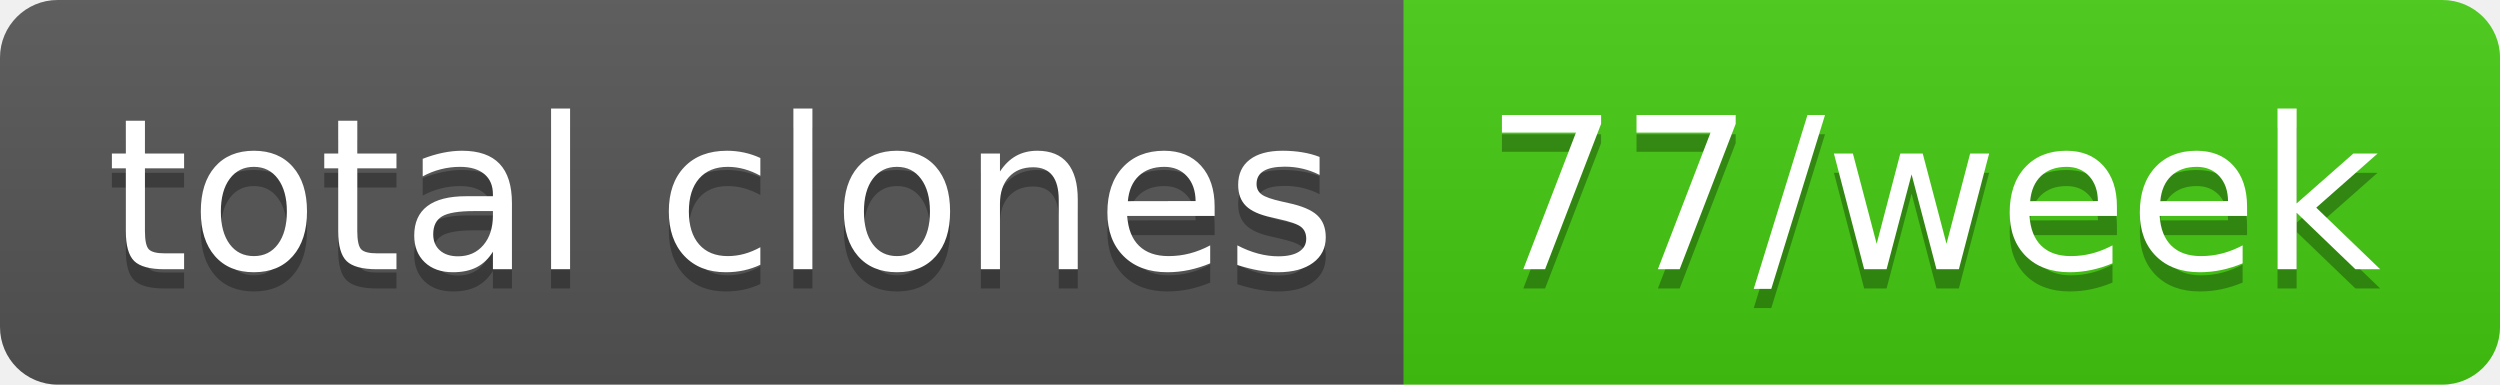
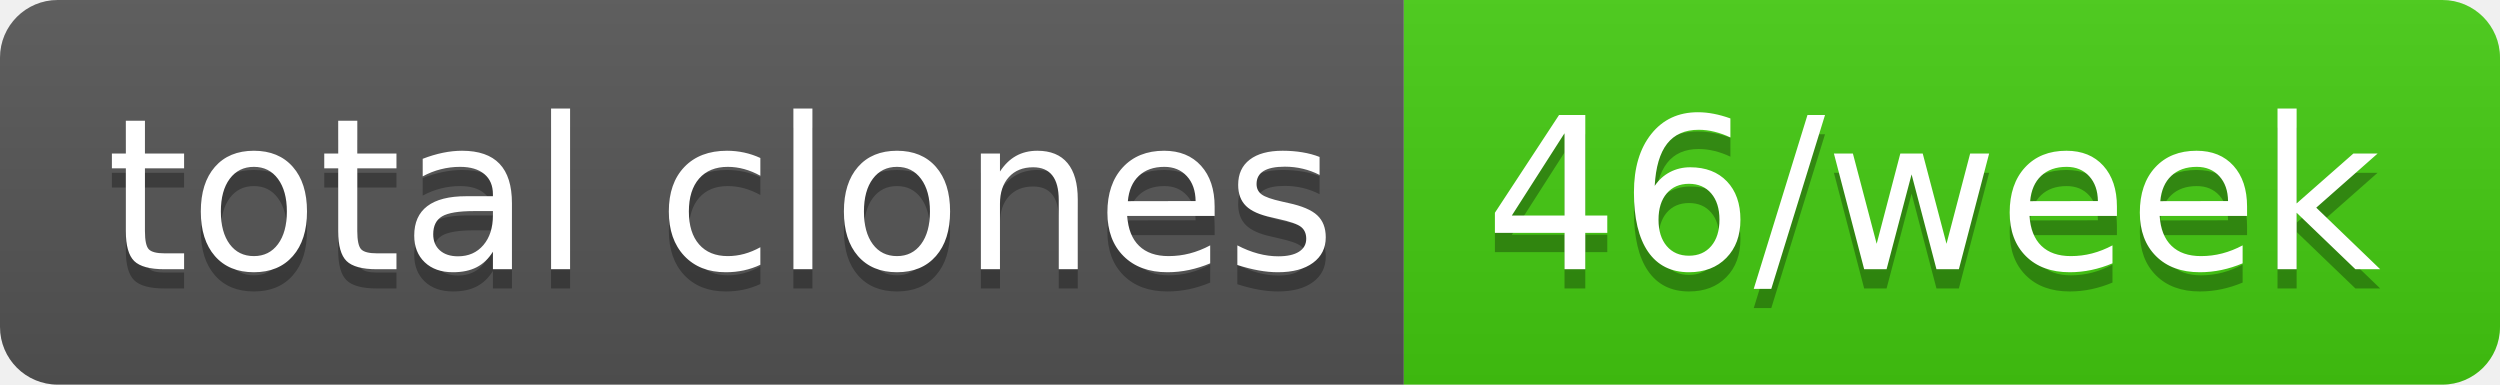
- <svg xmlns="http://www.w3.org/2000/svg" width="130" height="20" role="img" aria-label="total clones: 77/week">
+ <svg xmlns="http://www.w3.org/2000/svg" width="130" height="20" role="img" aria-label="total clones: 46/week">
  <linearGradient id="s" x2="0" y2="100%">
    <stop offset="0" stop-color="#bbb" stop-opacity=".1" />
    <stop offset="1" stop-opacity=".1" />
  </linearGradient>
  <clipPath id="r">
    <rect width="130" height="20" rx="3" fill="#fff" />
  </clipPath>
  <g clip-path="url(#r)">
    <rect width="73" height="20" fill="#555" />
    <rect x="73" width="57" height="20" fill="#4c1" />
    <rect width="130" height="20" fill="url(#s)" />
  </g>
  <g fill="#fff" text-anchor="middle" font-family="Verdana,Geneva,DejaVu Sans,sans-serif" text-rendering="geometricPrecision" font-size="110">
    <text aria-hidden="true" x="375" y="150" fill="#010101" fill-opacity=".3" transform="scale(.1)" textLength="630">total clones</text>
    <text x="375" y="140" transform="scale(.1)" fill="#fff" textLength="630">total clones</text>
-     <text aria-hidden="true" x="1005" y="150" fill="#010101" fill-opacity=".3" transform="scale(.1)" textLength="470">77/week</text>
-     <text x="1005" y="140" transform="scale(.1)" fill="#fff" textLength="470">77/week</text>
+     <text aria-hidden="true" x="1005" y="150" fill="#010101" fill-opacity=".3" transform="scale(.1)" textLength="470">46/week</text>
+     <text x="1005" y="140" transform="scale(.1)" fill="#fff" textLength="470">46/week</text>
  </g>
</svg>
